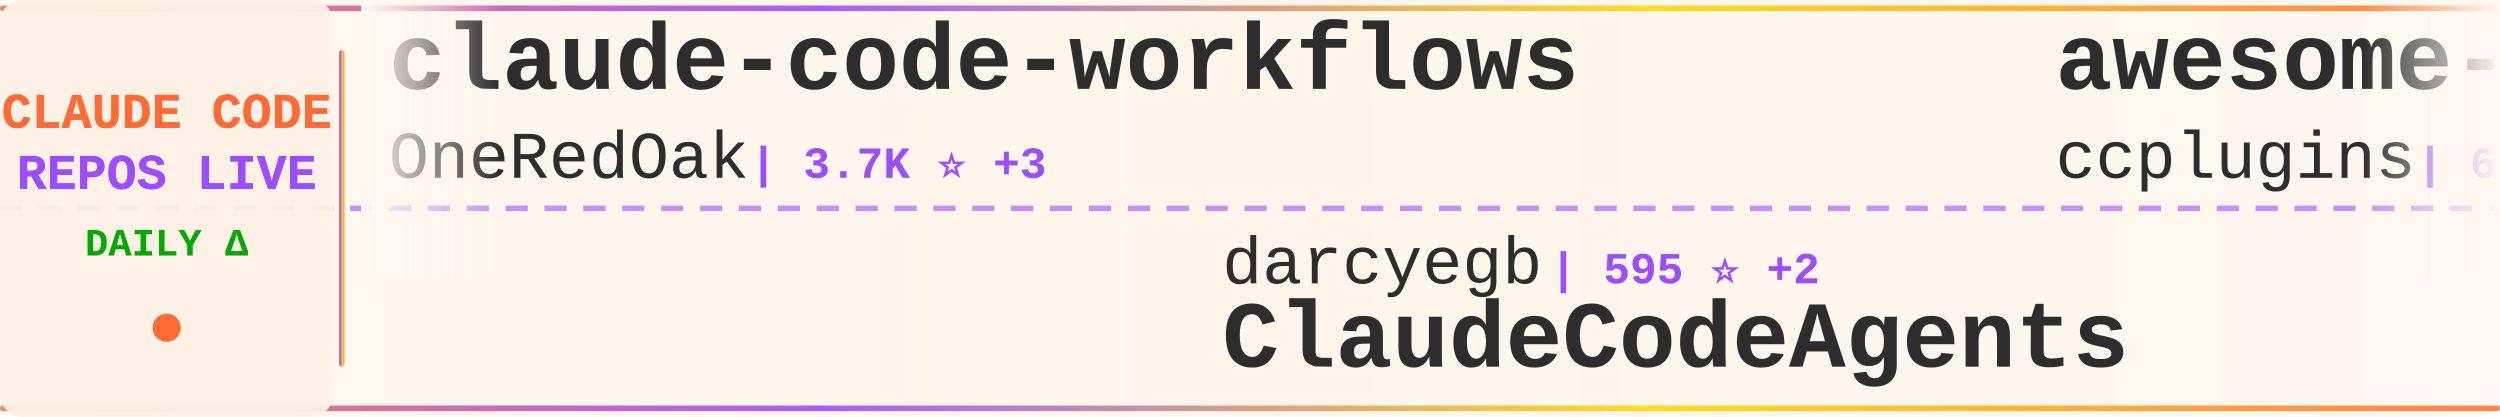
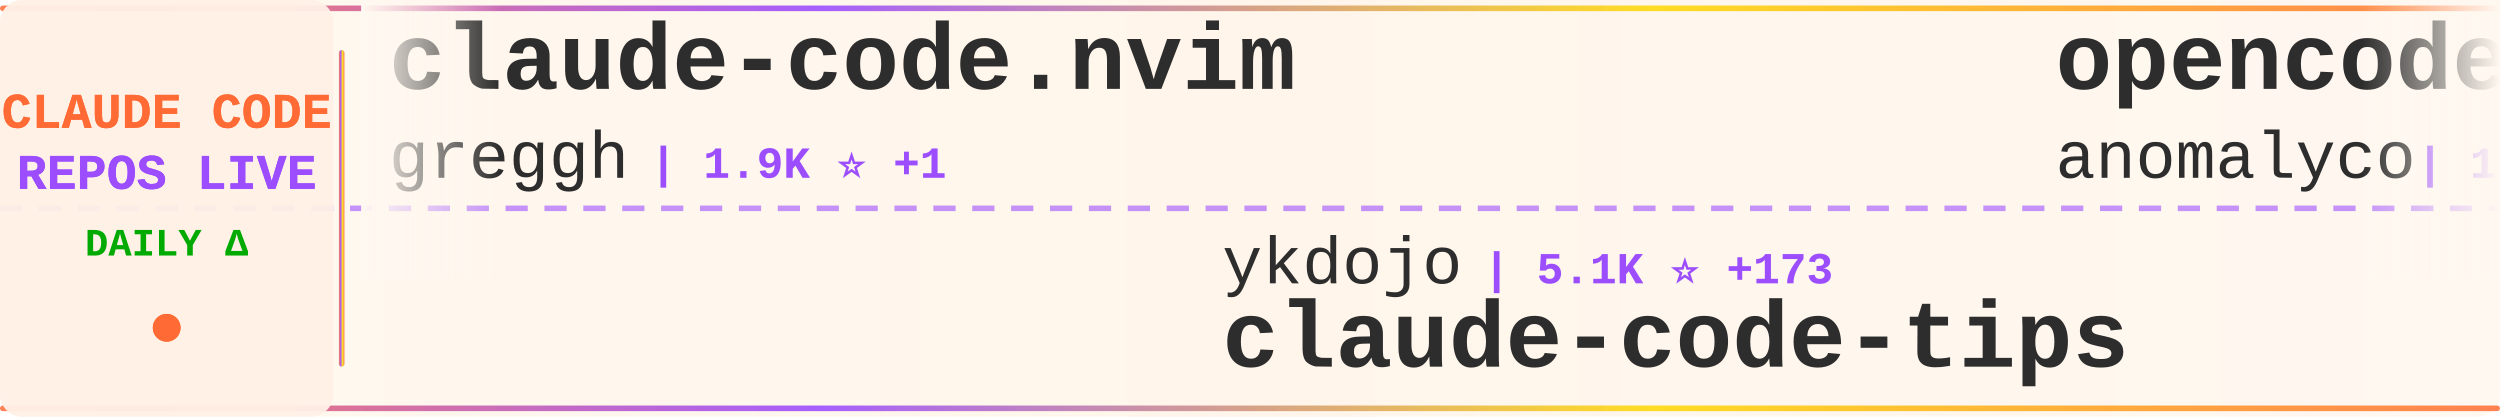
<svg xmlns="http://www.w3.org/2000/svg" width="900" height="150">
  <defs>
    <linearGradient id="tickerBg" x1="0%" y1="0%" x2="100%" y2="0%">
      <stop offset="0%" style="stop-color:#fff8f0;stop-opacity:0.98" />
      <stop offset="50%" style="stop-color:#fff5eb;stop-opacity:1" />
      <stop offset="100%" style="stop-color:#fff8f0;stop-opacity:0.98" />
    </linearGradient>
    <linearGradient id="borderGrad" x1="0%" y1="0%" x2="100%" y2="0%">
      <stop offset="0%" style="stop-color:#FF6B35;stop-opacity:0.85">
        <animate attributeName="stop-opacity" values="0.85;1;0.85" dur="2s" repeatCount="indefinite" />
      </stop>
      <stop offset="33%" style="stop-color:#9C4EFF;stop-opacity:0.9">
        <animate attributeName="stop-opacity" values="0.9;1;0.9" dur="2.2s" repeatCount="indefinite" />
      </stop>
      <stop offset="66%" style="stop-color:#FFD700;stop-opacity:0.85">
        <animate attributeName="stop-opacity" values="0.85;1;0.85" dur="1.8s" repeatCount="indefinite" />
      </stop>
      <stop offset="100%" style="stop-color:#FF6B35;stop-opacity:0.85">
        <animate attributeName="stop-opacity" values="0.85;1;0.85" dur="2s" repeatCount="indefinite" />
      </stop>
    </linearGradient>
    <filter id="textGlow">
      <feGaussianBlur stdDeviation="0.15" result="coloredBlur" />
      <feMerge>
        <feMergeNode in="coloredBlur" />
        <feMergeNode in="SourceGraphic" />
      </feMerge>
    </filter>
    <filter id="metricGlow">
      <feGaussianBlur stdDeviation="0.2" result="coloredBlur" />
      <feMerge>
        <feMergeNode in="coloredBlur" />
        <feMergeNode in="SourceGraphic" />
      </feMerge>
    </filter>
    <linearGradient id="leftFade" x1="0%" y1="0%" x2="100%" y2="0%">
      <stop offset="0%" style="stop-color:#fff8f0;stop-opacity:1" />
      <stop offset="100%" style="stop-color:#fff8f0;stop-opacity:0" />
    </linearGradient>
    <linearGradient id="rightFade" x1="0%" y1="0%" x2="100%" y2="0%">
      <stop offset="0%" style="stop-color:#fff8f0;stop-opacity:0" />
      <stop offset="100%" style="stop-color:#fff8f0;stop-opacity:1" />
    </linearGradient>
  </defs>
  <rect width="900" height="150" fill="url(#tickerBg)" rx="8" />
  <rect x="0" y="2" width="900" height="2" fill="url(#borderGrad)" rx="1" />
  <rect x="0" y="146" width="900" height="2" fill="url(#borderGrad)" rx="1" />
  <line x1="0" y1="75" x2="900" y2="75" stroke="#9C4EFF" stroke-width="2" stroke-dasharray="8 6" opacity="0.6" />
  <rect x="0" y="0" width="120" height="150" fill="#fff0e6" opacity="0.95" rx="8" />
  <text x="60" y="46" font-family="'Courier New', monospace" font-size="18" font-weight="bold" fill="#FF6B35" text-anchor="middle" filter="url(#textGlow)">
    CLAUDE CODE
  </text>
  <text x="60" y="68" font-family="'Courier New', monospace" font-size="18" font-weight="bold" fill="#9C4EFF" text-anchor="middle" filter="url(#textGlow)">
    REPOS LIVE
  </text>
  <text x="60" y="92" font-family="'Courier New', monospace" font-size="14" font-weight="bold" fill="#00aa00" text-anchor="middle">
    DAILY Δ
  </text>
  <circle cx="60" cy="118" r="5" fill="#FF6B35" filter="url(#metricGlow)">
    <animate attributeName="r" values="4;6;4" dur="1.5s" repeatCount="indefinite" />
    <animate attributeName="opacity" values="0.6;1;0.6" dur="1.5s" repeatCount="indefinite" />
  </circle>
  <rect x="122" y="18" width="2" height="114" fill="url(#borderGrad)" rx="1" />
  <clipPath id="tickerClip">
    <rect x="130" y="0" width="770" height="150" />
  </clipPath>
  <g clip-path="url(#tickerClip)">
    <g id="tickerItems">
      <animateTransform attributeName="transform" attributeType="XML" type="translate" from="0 0" to="-3000 0" dur="54s" repeatCount="indefinite" />
      <g transform="translate(0, 0)">
-         <text x="140" y="32" font-family="'Courier New', monospace" font-size="34" font-weight="bold" fill="#2d2d2d">claude-code-workflows</text>
-         <text x="140" y="64" font-family="'Courier New', monospace" font-size="24" font-weight="normal" fill="#2d2d2d" opacity="1.0">OneRedOak</text>
-         <text x="270" y="64" font-family="'Courier New', monospace" font-size="16" font-weight="bold" fill="#9C4EFF"> | 3.7K ⭐ +3</text>
+         <text x="140" y="32" font-family="'Courier New', monospace" font-size="34" font-weight="bold" fill="#2d2d2d">claude-code.nvim</text>
+         <text x="140" y="64" font-family="'Courier New', monospace" font-size="24" font-weight="normal" fill="#2d2d2d" opacity="1.0">greggh</text>
+         <text x="234" y="64" font-family="'Courier New', monospace" font-size="16" font-weight="bold" fill="#9C4EFF"> | 1.9K ⭐ +1</text>
      </g>
      <g transform="translate(300, 0)">
-         <text x="140" y="102" font-family="'Courier New', monospace" font-size="24" font-weight="normal" fill="#2d2d2d" opacity="1.0">darcyegb</text>
-         <text x="258" y="102" font-family="'Courier New', monospace" font-size="16" font-weight="bold" fill="#9C4EFF"> | 595 ⭐ +2</text>
-         <text x="140" y="132" font-family="'Courier New', monospace" font-size="34" font-weight="bold" fill="#2d2d2d">ClaudeCodeAgents</text>
+         <text x="140" y="102" font-family="'Courier New', monospace" font-size="24" font-weight="normal" fill="#2d2d2d" opacity="1.0">ykdojo</text>
+         <text x="234" y="102" font-family="'Courier New', monospace" font-size="16" font-weight="bold" fill="#9C4EFF"> | 5.1K ⭐ +173</text>
+         <text x="140" y="132" font-family="'Courier New', monospace" font-size="34" font-weight="bold" fill="#2d2d2d">claude-code-tips</text>
      </g>
      <g transform="translate(600, 0)">
-         <text x="140" y="32" font-family="'Courier New', monospace" font-size="34" font-weight="bold" fill="#2d2d2d">awesome-claude-code-plug...</text>
-         <text x="140" y="64" font-family="'Courier New', monospace" font-size="24" font-weight="normal" fill="#2d2d2d" opacity="1.0">ccplugins</text>
-         <text x="270" y="64" font-family="'Courier New', monospace" font-size="16" font-weight="bold" fill="#9C4EFF"> | 625 ⭐</text>
+         <text x="140" y="32" font-family="'Courier New', monospace" font-size="34" font-weight="bold" fill="#2d2d2d">opencode</text>
+         <text x="140" y="64" font-family="'Courier New', monospace" font-size="24" font-weight="normal" fill="#2d2d2d" opacity="1.0">anomalyco</text>
+         <text x="270" y="64" font-family="'Courier New', monospace" font-size="16" font-weight="bold" fill="#9C4EFF"> | 123.7K ⭐ +769</text>
      </g>
      <g transform="translate(900, 0)">
-         <text x="140" y="102" font-family="'Courier New', monospace" font-size="24" font-weight="normal" fill="#2d2d2d" opacity="1.0">trailofbits</text>
-         <text x="294" y="102" font-family="'Courier New', monospace" font-size="16" font-weight="bold" fill="#9C4EFF"> | 1.6K ⭐ +7</text>
-         <text x="140" y="132" font-family="'Courier New', monospace" font-size="34" font-weight="bold" fill="#2d2d2d">claude-code-config</text>
+         <text x="140" y="102" font-family="'Courier New', monospace" font-size="24" font-weight="normal" fill="#2d2d2d" opacity="1.0">pedrohcgs</text>
+         <text x="270" y="102" font-family="'Courier New', monospace" font-size="16" font-weight="bold" fill="#9C4EFF"> | 659 ⭐ +11</text>
+         <text x="140" y="132" font-family="'Courier New', monospace" font-size="34" font-weight="bold" fill="#2d2d2d">claude-code-my-workflow</text>
      </g>
      <g transform="translate(1200, 0)">
-         <text x="140" y="32" font-family="'Courier New', monospace" font-size="34" font-weight="bold" fill="#2d2d2d">claude-code-system-promp...</text>
-         <text x="140" y="64" font-family="'Courier New', monospace" font-size="24" font-weight="normal" fill="#2d2d2d" opacity="1.0">Piebald-AI</text>
-         <text x="282" y="64" font-family="'Courier New', monospace" font-size="16" font-weight="bold" fill="#9C4EFF"> | 6.0K ⭐ +60</text>
+         <text x="140" y="32" font-family="'Courier New', monospace" font-size="34" font-weight="bold" fill="#2d2d2d">claude-code-settings</text>
+         <text x="140" y="64" font-family="'Courier New', monospace" font-size="24" font-weight="normal" fill="#2d2d2d" opacity="1.0">feiskyer</text>
+         <text x="258" y="64" font-family="'Courier New', monospace" font-size="16" font-weight="bold" fill="#9C4EFF"> | 1.3K ⭐ +2</text>
      </g>
      <g transform="translate(1500, 0)">
-         <text x="140" y="102" font-family="'Courier New', monospace" font-size="24" font-weight="normal" fill="#2d2d2d" opacity="1.0">peterkrueck</text>
-         <text x="294" y="102" font-family="'Courier New', monospace" font-size="16" font-weight="bold" fill="#9C4EFF"> | 1.3K ⭐</text>
-         <text x="140" y="132" font-family="'Courier New', monospace" font-size="34" font-weight="bold" fill="#2d2d2d">Claude-Code-Development-...</text>
+         <text x="140" y="102" font-family="'Courier New', monospace" font-size="24" font-weight="normal" fill="#2d2d2d" opacity="1.0">bfly123</text>
+         <text x="246" y="102" font-family="'Courier New', monospace" font-size="16" font-weight="bold" fill="#9C4EFF"> | 1.6K ⭐ +16</text>
+         <text x="140" y="132" font-family="'Courier New', monospace" font-size="34" font-weight="bold" fill="#2d2d2d">claude_code_bridge</text>
      </g>
      <g transform="translate(1800, 0)">
-         <text x="140" y="32" font-family="'Courier New', monospace" font-size="34" font-weight="bold" fill="#2d2d2d">claude-code-showcase</text>
-         <text x="140" y="64" font-family="'Courier New', monospace" font-size="24" font-weight="normal" fill="#2d2d2d" opacity="1.0">ChrisWiles</text>
-         <text x="282" y="64" font-family="'Courier New', monospace" font-size="16" font-weight="bold" fill="#9C4EFF"> | 5.5K ⭐ +10</text>
+         <text x="140" y="32" font-family="'Courier New', monospace" font-size="34" font-weight="bold" fill="#2d2d2d">edmunds-claude-code</text>
+         <text x="140" y="64" font-family="'Courier New', monospace" font-size="24" font-weight="normal" fill="#2d2d2d" opacity="1.0">edmund-io</text>
+         <text x="270" y="64" font-family="'Courier New', monospace" font-size="16" font-weight="bold" fill="#9C4EFF"> | 1.3K ⭐ +3</text>
      </g>
      <g transform="translate(2100, 0)">
-         <text x="140" y="102" font-family="'Courier New', monospace" font-size="24" font-weight="normal" fill="#2d2d2d" opacity="1.0">siteboon</text>
-         <text x="258" y="102" font-family="'Courier New', monospace" font-size="16" font-weight="bold" fill="#9C4EFF"> | 8.5K ⭐ +56</text>
-         <text x="140" y="132" font-family="'Courier New', monospace" font-size="34" font-weight="bold" fill="#2d2d2d">claudecodeui</text>
+         <text x="140" y="102" font-family="'Courier New', monospace" font-size="24" font-weight="normal" fill="#2d2d2d" opacity="1.0">JessyTsui</text>
+         <text x="270" y="102" font-family="'Courier New', monospace" font-size="16" font-weight="bold" fill="#9C4EFF"> | 1.2K ⭐ +1</text>
+         <text x="140" y="132" font-family="'Courier New', monospace" font-size="34" font-weight="bold" fill="#2d2d2d">Claude-Code-Remote</text>
      </g>
      <g transform="translate(2400, 0)">
-         <text x="140" y="32" font-family="'Courier New', monospace" font-size="34" font-weight="bold" fill="#2d2d2d">wechat-bot</text>
-         <text x="140" y="64" font-family="'Courier New', monospace" font-size="24" font-weight="normal" fill="#2d2d2d" opacity="1.0">cixingguangming55555</text>
-         <text x="402" y="64" font-family="'Courier New', monospace" font-size="16" font-weight="bold" fill="#9C4EFF"> | 2.5K ⭐</text>
+         <text x="140" y="32" font-family="'Courier New', monospace" font-size="34" font-weight="bold" fill="#2d2d2d">claude-code-tools</text>
+         <text x="140" y="64" font-family="'Courier New', monospace" font-size="24" font-weight="normal" fill="#2d2d2d" opacity="1.0">pchalasani</text>
+         <text x="282" y="64" font-family="'Courier New', monospace" font-size="16" font-weight="bold" fill="#9C4EFF"> | 1.6K ⭐ +3</text>
      </g>
      <g transform="translate(2700, 0)">
-         <text x="140" y="102" font-family="'Courier New', monospace" font-size="24" font-weight="normal" fill="#2d2d2d" opacity="1.0">davila7</text>
-         <text x="246" y="102" font-family="'Courier New', monospace" font-size="16" font-weight="bold" fill="#9C4EFF"> | 23.0K ⭐ +65</text>
-         <text x="140" y="132" font-family="'Courier New', monospace" font-size="34" font-weight="bold" fill="#2d2d2d">claude-code-templates</text>
+         <text x="140" y="102" font-family="'Courier New', monospace" font-size="24" font-weight="normal" fill="#2d2d2d" opacity="1.0">slopus</text>
+         <text x="234" y="102" font-family="'Courier New', monospace" font-size="16" font-weight="bold" fill="#9C4EFF"> | 15.4K ⭐ +131</text>
+         <text x="140" y="132" font-family="'Courier New', monospace" font-size="34" font-weight="bold" fill="#2d2d2d">happy</text>
      </g>
      <g transform="translate(3000, 0)">
-         <text x="140" y="32" font-family="'Courier New', monospace" font-size="34" font-weight="bold" fill="#2d2d2d">claude-code-workflows</text>
-         <text x="140" y="64" font-family="'Courier New', monospace" font-size="24" font-weight="normal" fill="#2d2d2d" opacity="1.0">OneRedOak</text>
-         <text x="270" y="64" font-family="'Courier New', monospace" font-size="16" font-weight="bold" fill="#9C4EFF"> | 3.7K ⭐ +3</text>
+         <text x="140" y="32" font-family="'Courier New', monospace" font-size="34" font-weight="bold" fill="#2d2d2d">claude-code.nvim</text>
+         <text x="140" y="64" font-family="'Courier New', monospace" font-size="24" font-weight="normal" fill="#2d2d2d" opacity="1.0">greggh</text>
+         <text x="234" y="64" font-family="'Courier New', monospace" font-size="16" font-weight="bold" fill="#9C4EFF"> | 1.9K ⭐ +1</text>
      </g>
      <g transform="translate(3300, 0)">
-         <text x="140" y="102" font-family="'Courier New', monospace" font-size="24" font-weight="normal" fill="#2d2d2d" opacity="1.0">darcyegb</text>
-         <text x="258" y="102" font-family="'Courier New', monospace" font-size="16" font-weight="bold" fill="#9C4EFF"> | 595 ⭐ +2</text>
-         <text x="140" y="132" font-family="'Courier New', monospace" font-size="34" font-weight="bold" fill="#2d2d2d">ClaudeCodeAgents</text>
+         <text x="140" y="102" font-family="'Courier New', monospace" font-size="24" font-weight="normal" fill="#2d2d2d" opacity="1.0">ykdojo</text>
+         <text x="234" y="102" font-family="'Courier New', monospace" font-size="16" font-weight="bold" fill="#9C4EFF"> | 5.1K ⭐ +173</text>
+         <text x="140" y="132" font-family="'Courier New', monospace" font-size="34" font-weight="bold" fill="#2d2d2d">claude-code-tips</text>
      </g>
      <g transform="translate(3600, 0)">
-         <text x="140" y="32" font-family="'Courier New', monospace" font-size="34" font-weight="bold" fill="#2d2d2d">awesome-claude-code-plug...</text>
-         <text x="140" y="64" font-family="'Courier New', monospace" font-size="24" font-weight="normal" fill="#2d2d2d" opacity="1.0">ccplugins</text>
-         <text x="270" y="64" font-family="'Courier New', monospace" font-size="16" font-weight="bold" fill="#9C4EFF"> | 625 ⭐</text>
+         <text x="140" y="32" font-family="'Courier New', monospace" font-size="34" font-weight="bold" fill="#2d2d2d">opencode</text>
+         <text x="140" y="64" font-family="'Courier New', monospace" font-size="24" font-weight="normal" fill="#2d2d2d" opacity="1.0">anomalyco</text>
+         <text x="270" y="64" font-family="'Courier New', monospace" font-size="16" font-weight="bold" fill="#9C4EFF"> | 123.7K ⭐ +769</text>
      </g>
      <g transform="translate(3900, 0)">
-         <text x="140" y="102" font-family="'Courier New', monospace" font-size="24" font-weight="normal" fill="#2d2d2d" opacity="1.0">trailofbits</text>
-         <text x="294" y="102" font-family="'Courier New', monospace" font-size="16" font-weight="bold" fill="#9C4EFF"> | 1.6K ⭐ +7</text>
-         <text x="140" y="132" font-family="'Courier New', monospace" font-size="34" font-weight="bold" fill="#2d2d2d">claude-code-config</text>
+         <text x="140" y="102" font-family="'Courier New', monospace" font-size="24" font-weight="normal" fill="#2d2d2d" opacity="1.0">pedrohcgs</text>
+         <text x="270" y="102" font-family="'Courier New', monospace" font-size="16" font-weight="bold" fill="#9C4EFF"> | 659 ⭐ +11</text>
+         <text x="140" y="132" font-family="'Courier New', monospace" font-size="34" font-weight="bold" fill="#2d2d2d">claude-code-my-workflow</text>
      </g>
    </g>
  </g>
  <rect x="130" y="0" width="50" height="100" fill="url(#leftFade)" />
  <rect x="850" y="0" width="50" height="100" fill="url(#rightFade)" />
</svg>
